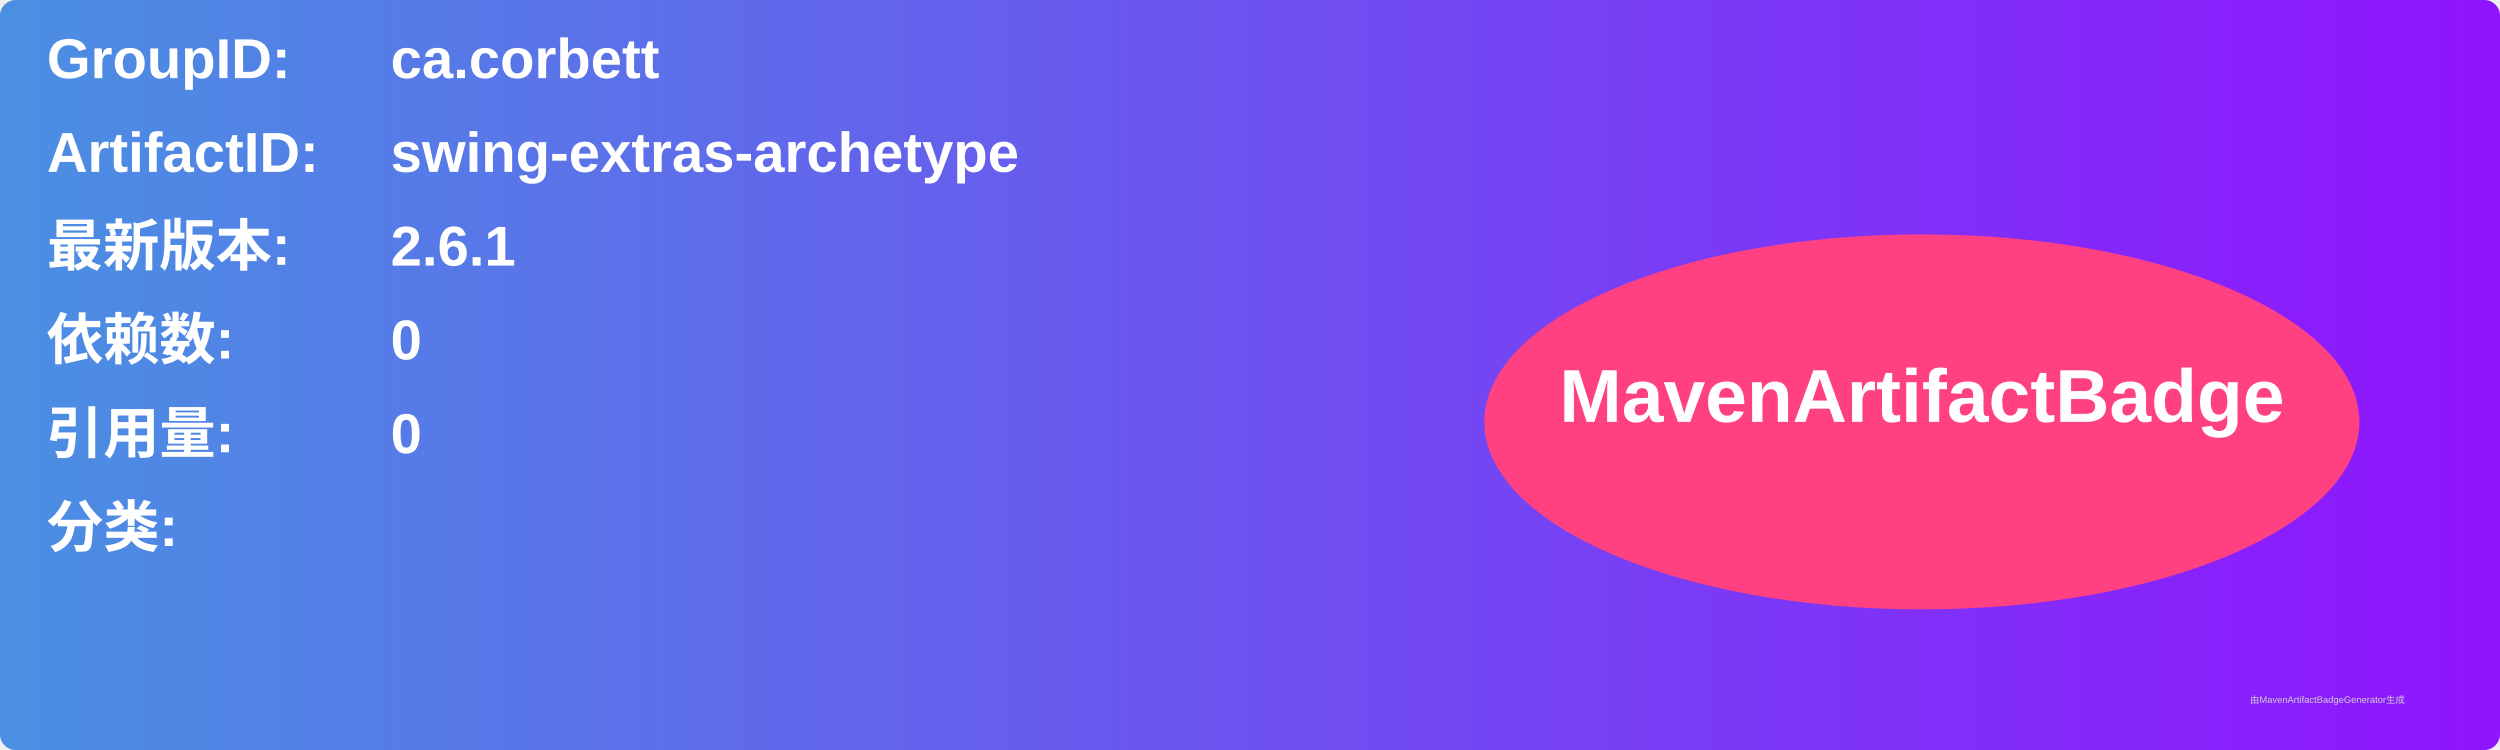
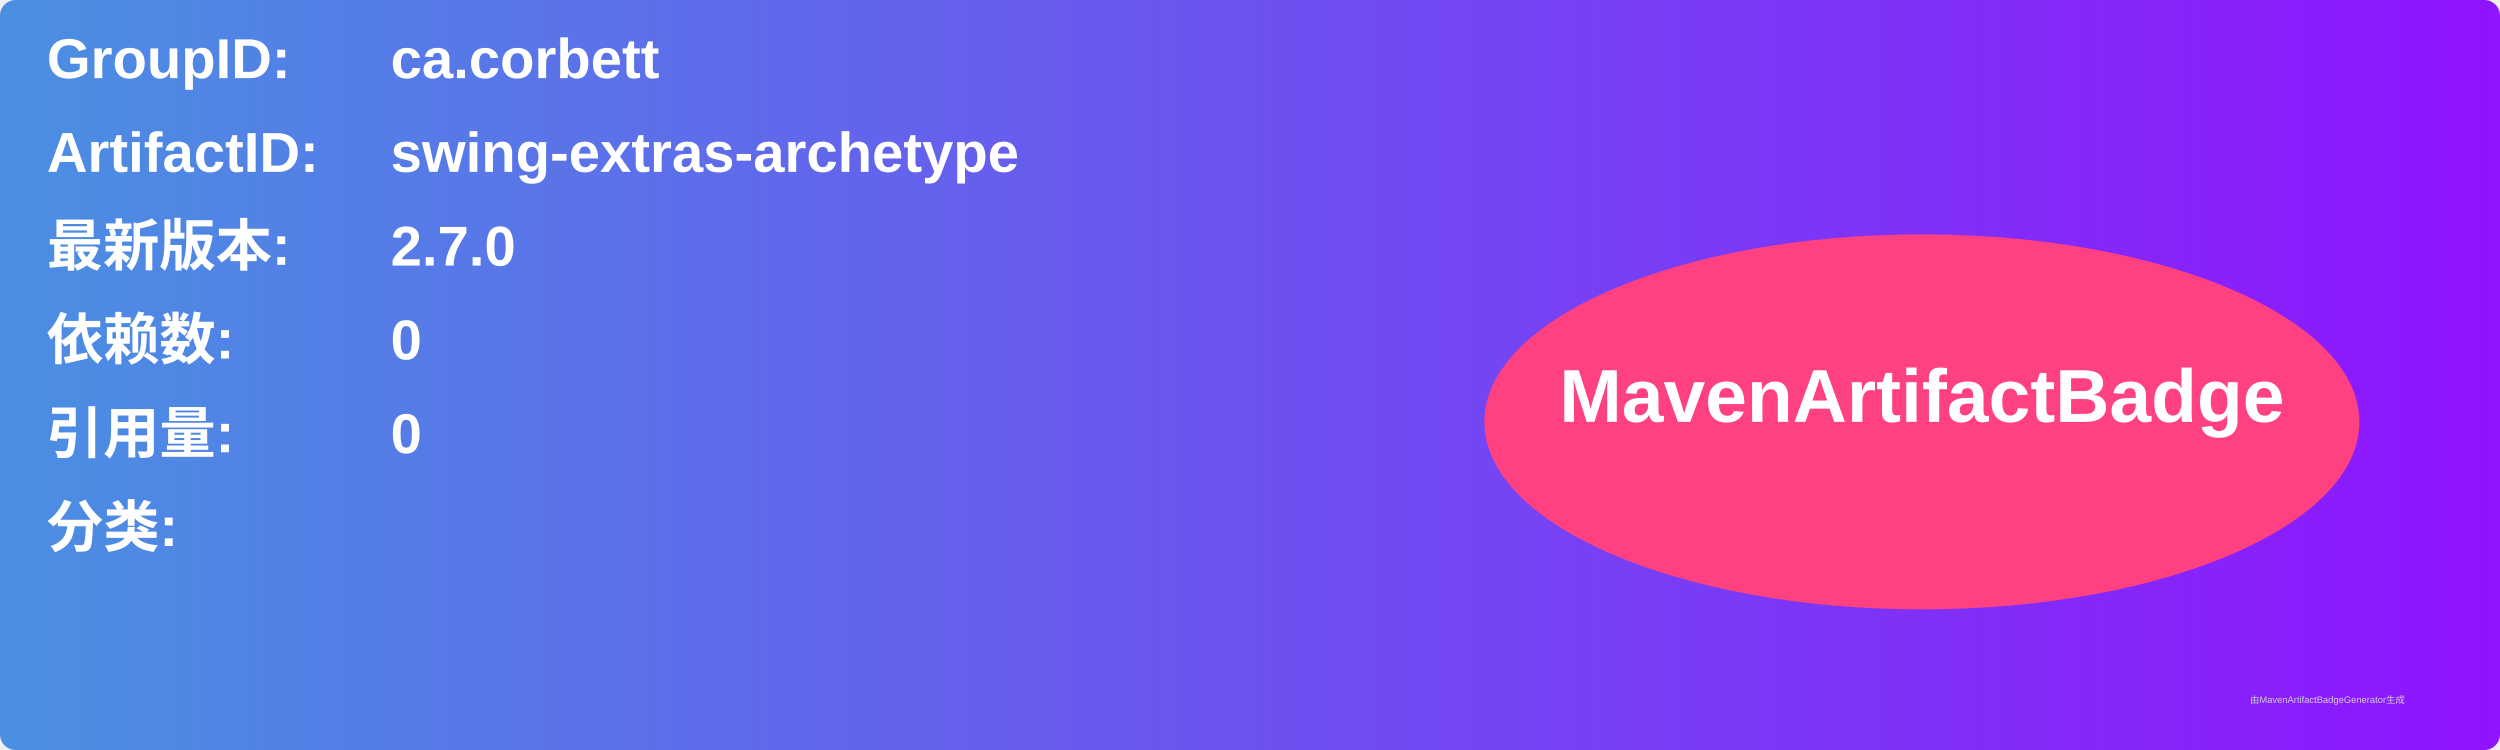
<svg xmlns="http://www.w3.org/2000/svg" width="800" height="240" viewBox="0 0 800 240">
  <linearGradient id="grad" x1="0%" y1="0%" x2="100%" y2="0%">
    <stop offset="0%" stop-color="#4a90e2" />
    <stop offset="100%" stop-color="#9013fe" />
  </linearGradient>
  <rect width="100%" height="100%" rx="5" ry="5" fill="url(#grad)" />
  <g transform="translate(15, 15)">
    <text x="0" y="10" font-family="Arial" font-size="18" fill="white" font-weight="bold" width="260">GroupID:</text>
    <text x="110" y="10" font-family="Arial" font-size="18" fill="white" font-weight="bold" width="460">ca.corbett</text>
    <text x="0" y="40" font-family="Arial" font-size="18" fill="white" font-weight="bold" width="260">ArtifactID:</text>
    <text x="110" y="40" font-family="Arial" font-size="18" fill="white" font-weight="bold" width="460">swing-extras-archetype</text>
    <text x="0" y="70" font-family="Arial" font-size="18" fill="white" font-weight="bold">最新版本:</text>
    <text x="110" y="70" font-family="Arial" font-size="18" fill="white" font-weight="bold">
-       <tspan font-weight="bold">2.6.1</tspan>
+       <tspan font-weight="bold">2.7.0</tspan>
    </text>
    <text x="0" y="100" font-family="Arial" font-size="18" fill="white" font-weight="bold">依赖数: </text>
    <text x="110" y="100" font-family="Arial" font-size="18" fill="white">
      <tspan font-weight="bold">0</tspan>
    </text>
    <text x="0" y="130" font-family="Arial" font-size="18" fill="white" font-weight="bold">引用量: </text>
    <text x="110" y="130" font-family="Arial" font-size="18" fill="white">
      <tspan font-weight="bold">0</tspan>
    </text>
    <text x="0" y="160" font-family="Arial" font-size="18" fill="white" font-weight="bold">分类:</text>
    <text x="10" y="190" font-family="Arial" font-size="10" fill="white">
      <tspan font-weight="bold" />
    </text>
    <ellipse cx="600" cy="120" rx="140" ry="60" fill="#ff4081" />
    <text x="600" y="120" text-anchor="middle" font-family="Arial" font-size="24" fill="white" font-weight="bold">MavenArtifactBadge</text>
  </g>
  <text x="720" y="225" font-family="Arial" font-size="3" fill="#d0d0d0">由MavenArtifactBadgeGenerator生成</text>
</svg>
